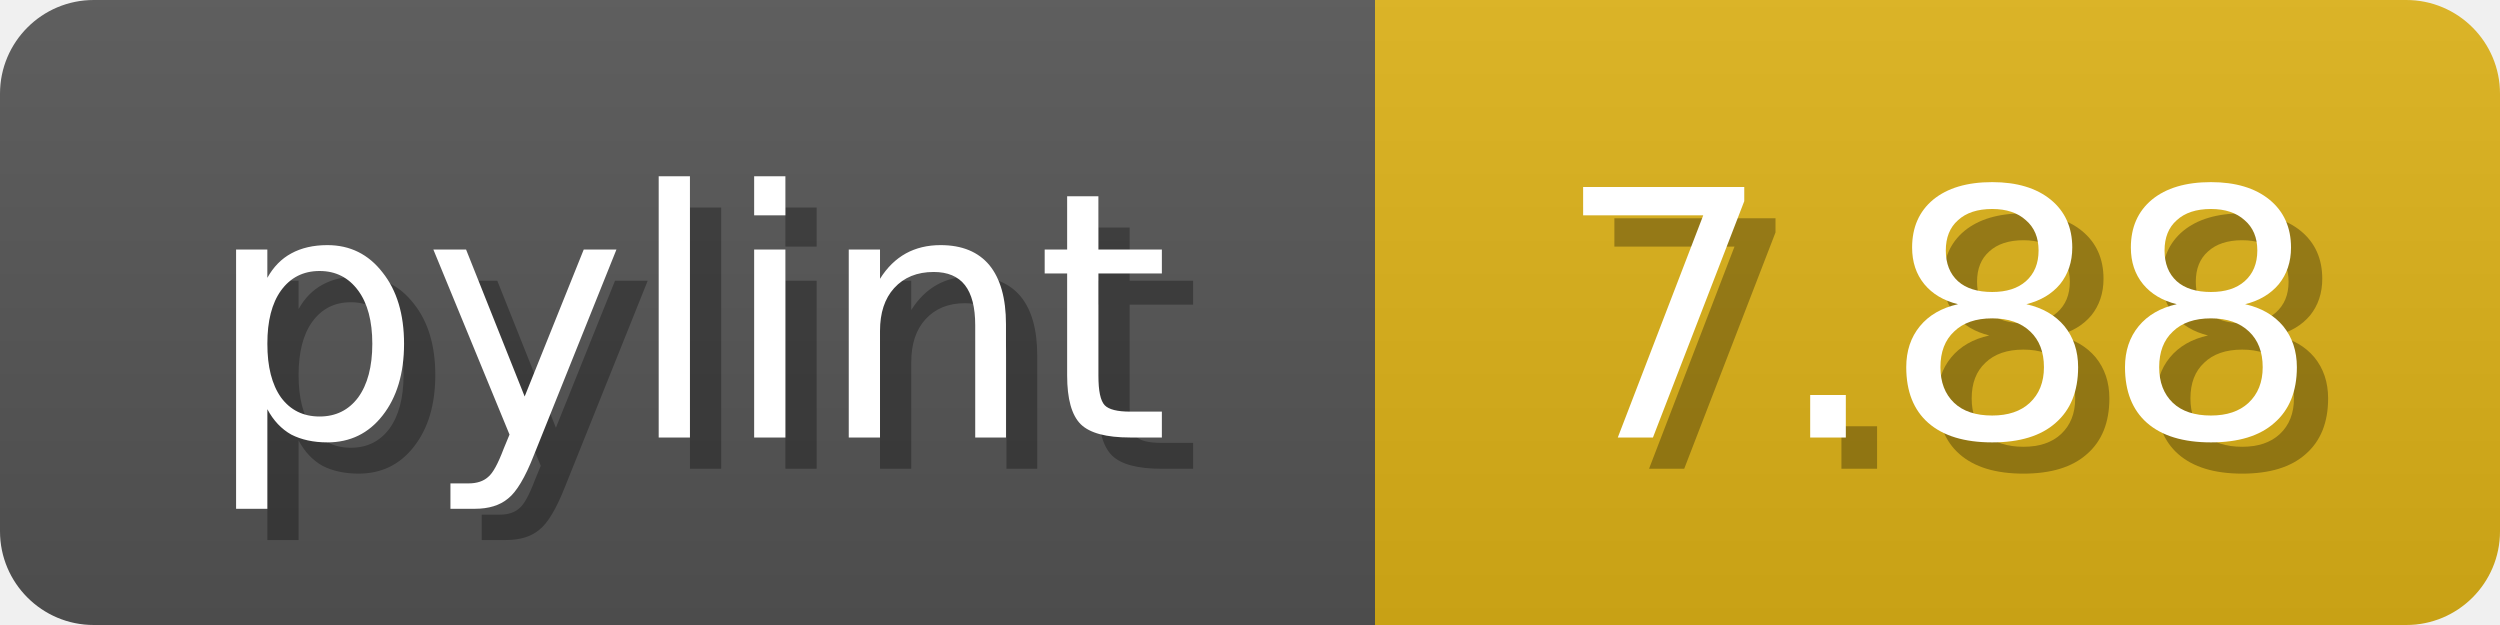
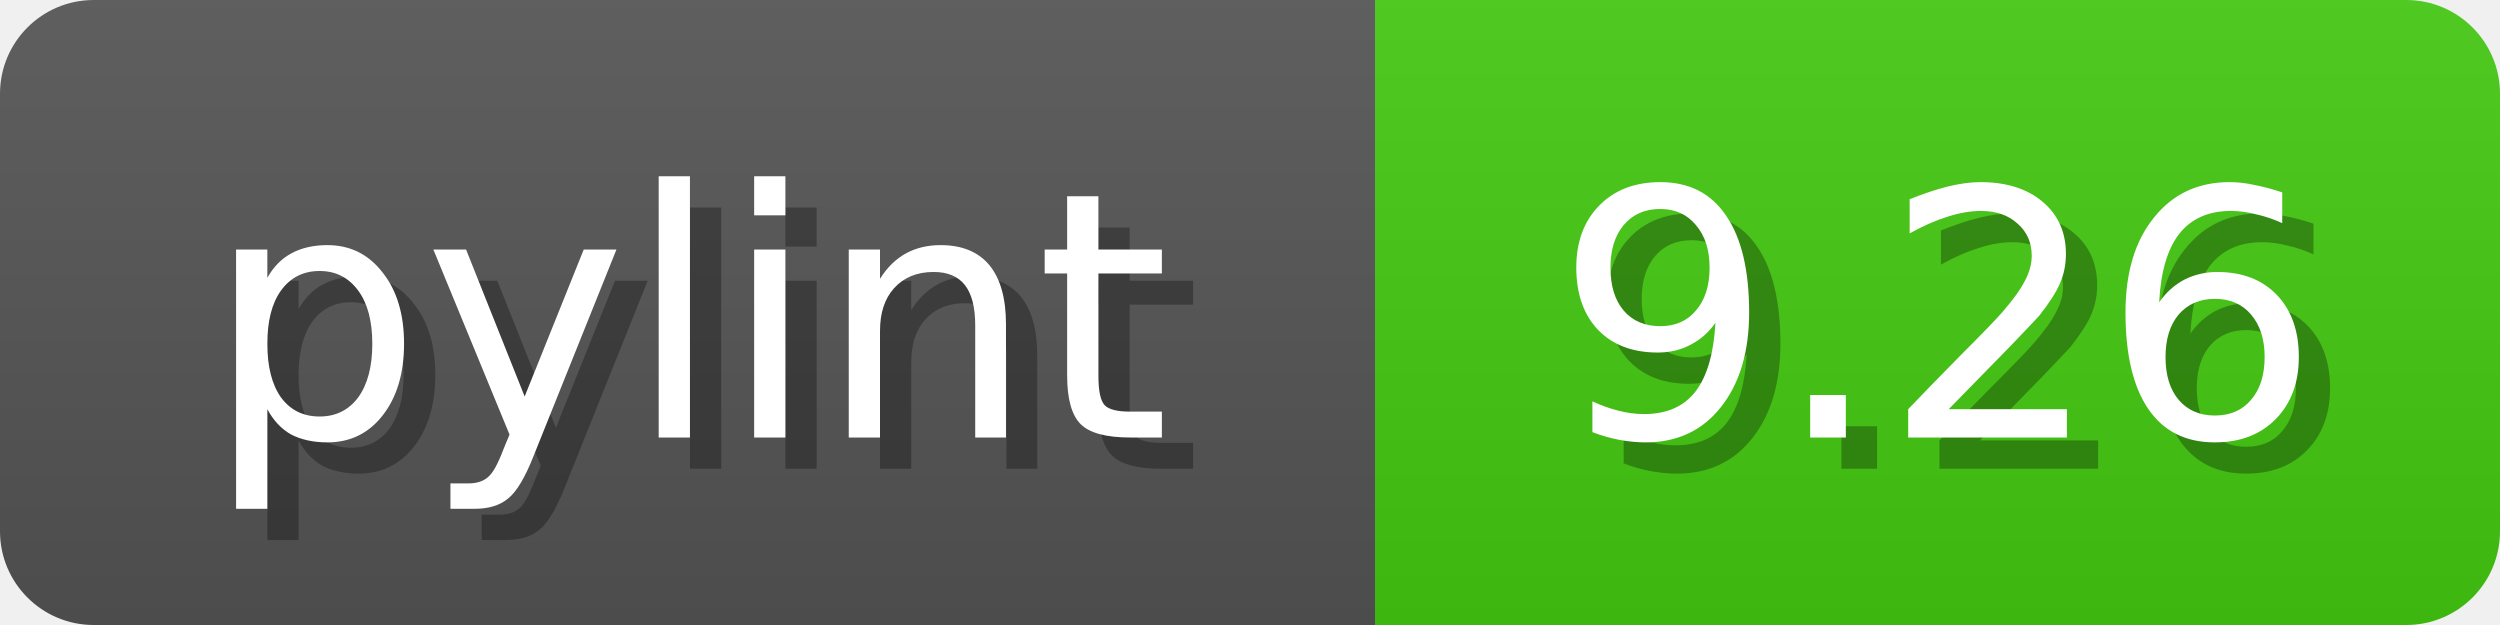
<svg xmlns="http://www.w3.org/2000/svg" width="80" height="20">
  <linearGradient id="b" x2="0" y2="100%">
    <stop offset="0" stop-color="#bbb" stop-opacity=".1" />
    <stop offset="1" stop-opacity=".1" />
  </linearGradient>
  <mask id="anybadge_1">
    <rect width="80" height="20" rx="3" fill="#fff" />
  </mask>
  <g mask="url(#anybadge_1)">
    <path fill="#555" d="M0 0h44v20H0z" />
-     <path fill="#DFB317" d="M44 0h36v20H44z" />
+     <path fill="#4C1" d="M44 0h36v20H44z" />
    <path fill="url(#b)" d="M0 0h80v20H0z" />
  </g>
  <g fill="#fff" text-anchor="middle" font-family="DejaVu Sans,Verdana,Geneva,sans-serif" font-size="11">
    <text x="23.0" y="15" fill="#010101" fill-opacity=".3">pylint</text>
    <text x="22.0" y="14">pylint</text>
  </g>
  <g fill="#fff" text-anchor="middle" font-family="DejaVu Sans,Verdana,Geneva,sans-serif" font-size="11">
-     <text x="63.0" y="15" fill="#010101" fill-opacity=".3">7.88</text>
-     <text x="62.0" y="14">7.88</text>
+     <text x="63.0" y="15" fill="#010101" fill-opacity=".3">9.26</text>
+     <text x="62.0" y="14">9.26</text>
  </g>
</svg>
